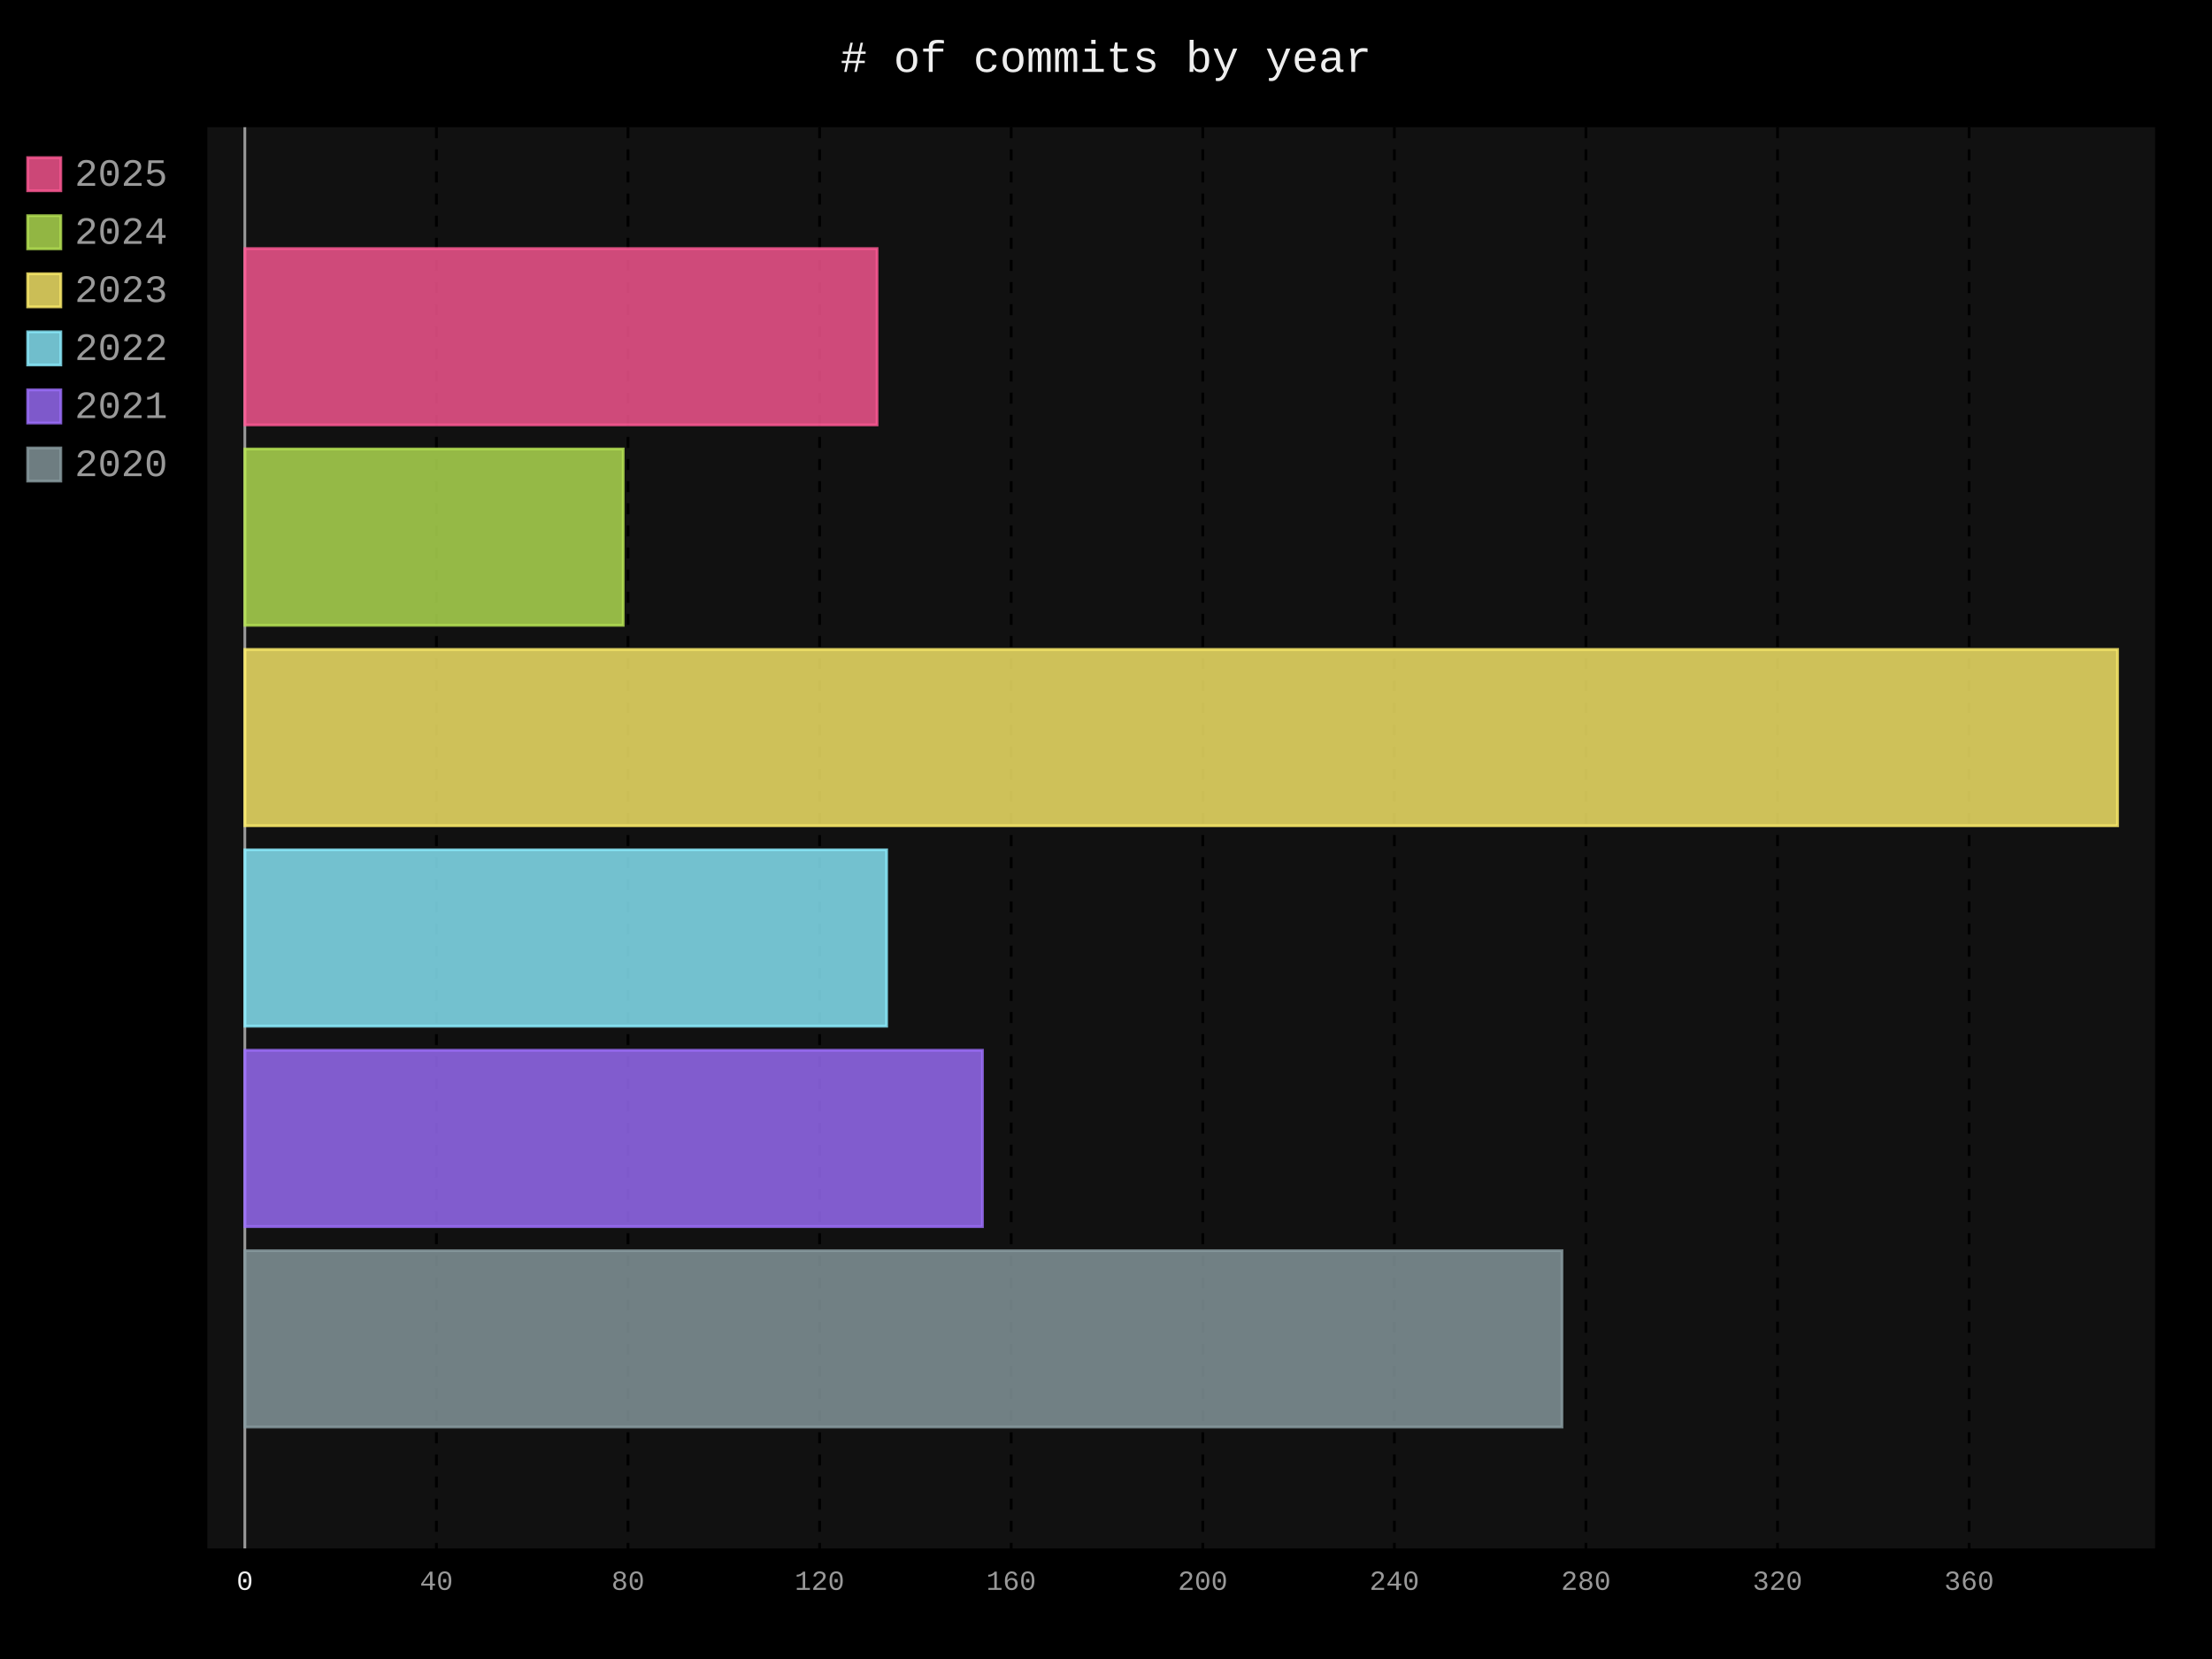
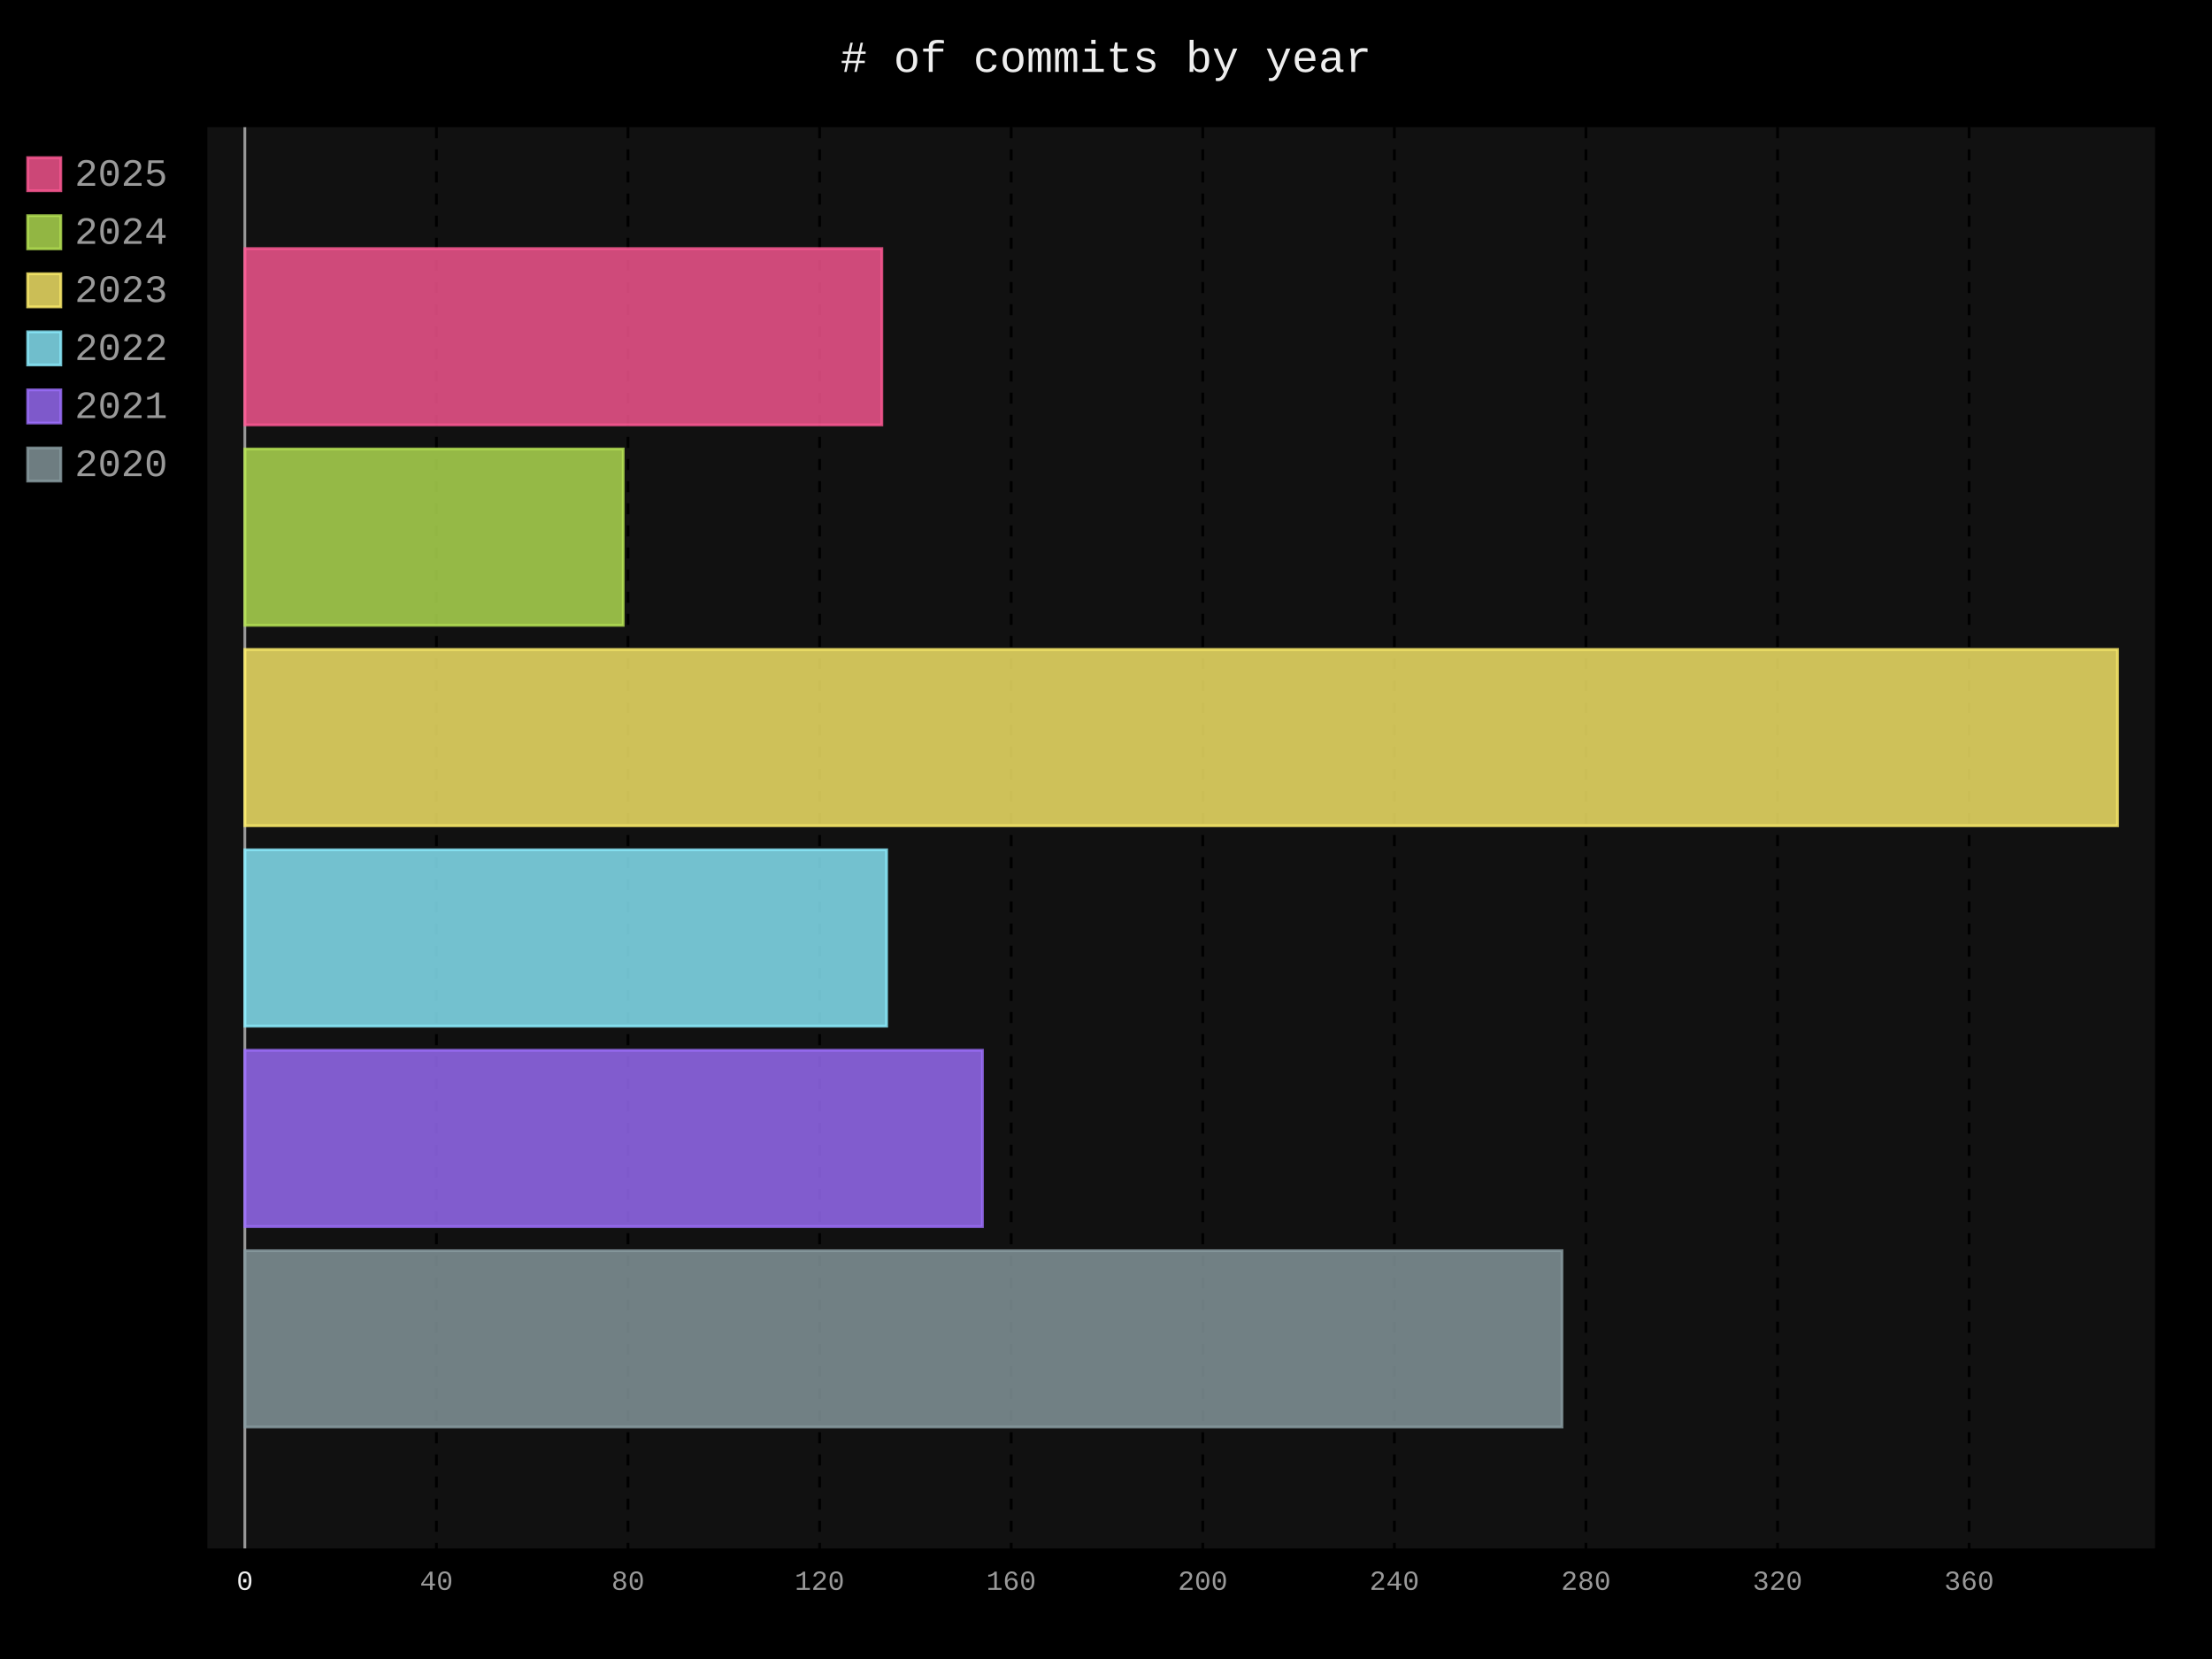
- <svg xmlns="http://www.w3.org/2000/svg" id="chart-198be0d1-e414-4d41-ba91-2e82916531d8" class="pygal-chart" viewBox="0 0 800 600">
+ <svg xmlns="http://www.w3.org/2000/svg" id="chart-6aae57a1-77a2-43fb-bd0c-e2f5e94e4ced" class="pygal-chart" viewBox="0 0 800 600">
  <defs>
-     <style type="text/css">#chart-198be0d1-e414-4d41-ba91-2e82916531d8{-webkit-user-select:none;-webkit-font-smoothing:antialiased;font-family:Consolas,"Liberation Mono",Menlo,Courier,monospace}#chart-198be0d1-e414-4d41-ba91-2e82916531d8 .title{font-family:Consolas,"Liberation Mono",Menlo,Courier,monospace;font-size:16px}#chart-198be0d1-e414-4d41-ba91-2e82916531d8 .legends .legend text{font-family:Consolas,"Liberation Mono",Menlo,Courier,monospace;font-size:14px}#chart-198be0d1-e414-4d41-ba91-2e82916531d8 .axis text{font-family:Consolas,"Liberation Mono",Menlo,Courier,monospace;font-size:10px}#chart-198be0d1-e414-4d41-ba91-2e82916531d8 .axis text.major{font-family:Consolas,"Liberation Mono",Menlo,Courier,monospace;font-size:10px}#chart-198be0d1-e414-4d41-ba91-2e82916531d8 .text-overlay text.value{font-family:Consolas,"Liberation Mono",Menlo,Courier,monospace;font-size:16px}#chart-198be0d1-e414-4d41-ba91-2e82916531d8 .text-overlay text.label{font-family:Consolas,"Liberation Mono",Menlo,Courier,monospace;font-size:10px}#chart-198be0d1-e414-4d41-ba91-2e82916531d8 .tooltip{font-family:Consolas,"Liberation Mono",Menlo,Courier,monospace;font-size:14px}#chart-198be0d1-e414-4d41-ba91-2e82916531d8 text.no_data{font-family:Consolas,"Liberation Mono",Menlo,Courier,monospace;font-size:64px}
- #chart-198be0d1-e414-4d41-ba91-2e82916531d8{background-color:black}#chart-198be0d1-e414-4d41-ba91-2e82916531d8 path,#chart-198be0d1-e414-4d41-ba91-2e82916531d8 line,#chart-198be0d1-e414-4d41-ba91-2e82916531d8 rect,#chart-198be0d1-e414-4d41-ba91-2e82916531d8 circle{-webkit-transition:250ms;-moz-transition:250ms;transition:250ms}#chart-198be0d1-e414-4d41-ba91-2e82916531d8 .graph &gt; .background{fill:black}#chart-198be0d1-e414-4d41-ba91-2e82916531d8 .plot &gt; .background{fill:#111}#chart-198be0d1-e414-4d41-ba91-2e82916531d8 .graph{fill:#999}#chart-198be0d1-e414-4d41-ba91-2e82916531d8 text.no_data{fill:#eee}#chart-198be0d1-e414-4d41-ba91-2e82916531d8 .title{fill:#eee}#chart-198be0d1-e414-4d41-ba91-2e82916531d8 .legends .legend text{fill:#999}#chart-198be0d1-e414-4d41-ba91-2e82916531d8 .legends .legend:hover text{fill:#eee}#chart-198be0d1-e414-4d41-ba91-2e82916531d8 .axis .line{stroke:#eee}#chart-198be0d1-e414-4d41-ba91-2e82916531d8 .axis .guide.line{stroke:#555}#chart-198be0d1-e414-4d41-ba91-2e82916531d8 .axis .major.line{stroke:#999}#chart-198be0d1-e414-4d41-ba91-2e82916531d8 .axis text.major{fill:#eee}#chart-198be0d1-e414-4d41-ba91-2e82916531d8 .axis.y .guides:hover .guide.line,#chart-198be0d1-e414-4d41-ba91-2e82916531d8 .line-graph .axis.x .guides:hover .guide.line,#chart-198be0d1-e414-4d41-ba91-2e82916531d8 .stackedline-graph .axis.x .guides:hover .guide.line,#chart-198be0d1-e414-4d41-ba91-2e82916531d8 .xy-graph .axis.x .guides:hover .guide.line{stroke:#eee}#chart-198be0d1-e414-4d41-ba91-2e82916531d8 .axis .guides:hover text{fill:#eee}#chart-198be0d1-e414-4d41-ba91-2e82916531d8 .reactive{fill-opacity:.8;stroke-opacity:.8;stroke-width:1}#chart-198be0d1-e414-4d41-ba91-2e82916531d8 .ci{stroke:#999}#chart-198be0d1-e414-4d41-ba91-2e82916531d8 .reactive.active,#chart-198be0d1-e414-4d41-ba91-2e82916531d8 .active .reactive{fill-opacity:.4;stroke-opacity:.9;stroke-width:4}#chart-198be0d1-e414-4d41-ba91-2e82916531d8 .ci .reactive.active{stroke-width:1.5}#chart-198be0d1-e414-4d41-ba91-2e82916531d8 .series text{fill:#eee}#chart-198be0d1-e414-4d41-ba91-2e82916531d8 .tooltip rect{fill:#111;stroke:#eee;-webkit-transition:opacity 250ms;-moz-transition:opacity 250ms;transition:opacity 250ms}#chart-198be0d1-e414-4d41-ba91-2e82916531d8 .tooltip .label{fill:#999}#chart-198be0d1-e414-4d41-ba91-2e82916531d8 .tooltip .label{fill:#999}#chart-198be0d1-e414-4d41-ba91-2e82916531d8 .tooltip .legend{font-size:.8em;fill:#555}#chart-198be0d1-e414-4d41-ba91-2e82916531d8 .tooltip .x_label{font-size:.6em;fill:#eee}#chart-198be0d1-e414-4d41-ba91-2e82916531d8 .tooltip .xlink{font-size:.5em;text-decoration:underline}#chart-198be0d1-e414-4d41-ba91-2e82916531d8 .tooltip .value{font-size:1.5em}#chart-198be0d1-e414-4d41-ba91-2e82916531d8 .bound{font-size:.5em}#chart-198be0d1-e414-4d41-ba91-2e82916531d8 .max-value{font-size:.75em;fill:#555}#chart-198be0d1-e414-4d41-ba91-2e82916531d8 .map-element{fill:#111;stroke:#555 !important}#chart-198be0d1-e414-4d41-ba91-2e82916531d8 .map-element .reactive{fill-opacity:inherit;stroke-opacity:inherit}#chart-198be0d1-e414-4d41-ba91-2e82916531d8 .color-0,#chart-198be0d1-e414-4d41-ba91-2e82916531d8 .color-0 a:visited{stroke:#ff5995;fill:#ff5995}#chart-198be0d1-e414-4d41-ba91-2e82916531d8 .color-1,#chart-198be0d1-e414-4d41-ba91-2e82916531d8 .color-1 a:visited{stroke:#b6e354;fill:#b6e354}#chart-198be0d1-e414-4d41-ba91-2e82916531d8 .color-2,#chart-198be0d1-e414-4d41-ba91-2e82916531d8 .color-2 a:visited{stroke:#feed6c;fill:#feed6c}#chart-198be0d1-e414-4d41-ba91-2e82916531d8 .color-3,#chart-198be0d1-e414-4d41-ba91-2e82916531d8 .color-3 a:visited{stroke:#8cedff;fill:#8cedff}#chart-198be0d1-e414-4d41-ba91-2e82916531d8 .color-4,#chart-198be0d1-e414-4d41-ba91-2e82916531d8 .color-4 a:visited{stroke:#9e6ffe;fill:#9e6ffe}#chart-198be0d1-e414-4d41-ba91-2e82916531d8 .color-5,#chart-198be0d1-e414-4d41-ba91-2e82916531d8 .color-5 a:visited{stroke:#899ca1;fill:#899ca1}#chart-198be0d1-e414-4d41-ba91-2e82916531d8 .text-overlay .color-0 text{fill:black}#chart-198be0d1-e414-4d41-ba91-2e82916531d8 .text-overlay .color-1 text{fill:black}#chart-198be0d1-e414-4d41-ba91-2e82916531d8 .text-overlay .color-2 text{fill:black}#chart-198be0d1-e414-4d41-ba91-2e82916531d8 .text-overlay .color-3 text{fill:black}#chart-198be0d1-e414-4d41-ba91-2e82916531d8 .text-overlay .color-4 text{fill:black}#chart-198be0d1-e414-4d41-ba91-2e82916531d8 .text-overlay .color-5 text{fill:black}
- #chart-198be0d1-e414-4d41-ba91-2e82916531d8 text.no_data{text-anchor:middle}#chart-198be0d1-e414-4d41-ba91-2e82916531d8 .guide.line{fill:none}#chart-198be0d1-e414-4d41-ba91-2e82916531d8 .centered{text-anchor:middle}#chart-198be0d1-e414-4d41-ba91-2e82916531d8 .title{text-anchor:middle}#chart-198be0d1-e414-4d41-ba91-2e82916531d8 .legends .legend text{fill-opacity:1}#chart-198be0d1-e414-4d41-ba91-2e82916531d8 .axis.x text{text-anchor:middle}#chart-198be0d1-e414-4d41-ba91-2e82916531d8 .axis.x:not(.web) text[transform]{text-anchor:start}#chart-198be0d1-e414-4d41-ba91-2e82916531d8 .axis.x:not(.web) text[transform].backwards{text-anchor:end}#chart-198be0d1-e414-4d41-ba91-2e82916531d8 .axis.y text{text-anchor:end}#chart-198be0d1-e414-4d41-ba91-2e82916531d8 .axis.y text[transform].backwards{text-anchor:start}#chart-198be0d1-e414-4d41-ba91-2e82916531d8 .axis.y2 text{text-anchor:start}#chart-198be0d1-e414-4d41-ba91-2e82916531d8 .axis.y2 text[transform].backwards{text-anchor:end}#chart-198be0d1-e414-4d41-ba91-2e82916531d8 .axis .guide.line{stroke-dasharray:4,4;stroke:black}#chart-198be0d1-e414-4d41-ba91-2e82916531d8 .axis .major.guide.line{stroke-dasharray:6,6;stroke:black}#chart-198be0d1-e414-4d41-ba91-2e82916531d8 .horizontal .axis.y .guide.line,#chart-198be0d1-e414-4d41-ba91-2e82916531d8 .horizontal .axis.y2 .guide.line,#chart-198be0d1-e414-4d41-ba91-2e82916531d8 .vertical .axis.x .guide.line{opacity:0}#chart-198be0d1-e414-4d41-ba91-2e82916531d8 .horizontal .axis.always_show .guide.line,#chart-198be0d1-e414-4d41-ba91-2e82916531d8 .vertical .axis.always_show .guide.line{opacity:1 !important}#chart-198be0d1-e414-4d41-ba91-2e82916531d8 .axis.y .guides:hover .guide.line,#chart-198be0d1-e414-4d41-ba91-2e82916531d8 .axis.y2 .guides:hover .guide.line,#chart-198be0d1-e414-4d41-ba91-2e82916531d8 .axis.x .guides:hover .guide.line{opacity:1}#chart-198be0d1-e414-4d41-ba91-2e82916531d8 .axis .guides:hover text{opacity:1}#chart-198be0d1-e414-4d41-ba91-2e82916531d8 .nofill{fill:none}#chart-198be0d1-e414-4d41-ba91-2e82916531d8 .subtle-fill{fill-opacity:.2}#chart-198be0d1-e414-4d41-ba91-2e82916531d8 .dot{stroke-width:1px;fill-opacity:1;stroke-opacity:1}#chart-198be0d1-e414-4d41-ba91-2e82916531d8 .dot.active{stroke-width:5px}#chart-198be0d1-e414-4d41-ba91-2e82916531d8 .dot.negative{fill:transparent}#chart-198be0d1-e414-4d41-ba91-2e82916531d8 text,#chart-198be0d1-e414-4d41-ba91-2e82916531d8 tspan{stroke:none !important}#chart-198be0d1-e414-4d41-ba91-2e82916531d8 .series text.active{opacity:1}#chart-198be0d1-e414-4d41-ba91-2e82916531d8 .tooltip rect{fill-opacity:.95;stroke-width:.5}#chart-198be0d1-e414-4d41-ba91-2e82916531d8 .tooltip text{fill-opacity:1}#chart-198be0d1-e414-4d41-ba91-2e82916531d8 .showable{visibility:hidden}#chart-198be0d1-e414-4d41-ba91-2e82916531d8 .showable.shown{visibility:visible}#chart-198be0d1-e414-4d41-ba91-2e82916531d8 .gauge-background{fill:rgba(229,229,229,1);stroke:none}#chart-198be0d1-e414-4d41-ba91-2e82916531d8 .bg-lines{stroke:black;stroke-width:2px}</style>
+     <style type="text/css">#chart-6aae57a1-77a2-43fb-bd0c-e2f5e94e4ced{-webkit-user-select:none;-webkit-font-smoothing:antialiased;font-family:Consolas,"Liberation Mono",Menlo,Courier,monospace}#chart-6aae57a1-77a2-43fb-bd0c-e2f5e94e4ced .title{font-family:Consolas,"Liberation Mono",Menlo,Courier,monospace;font-size:16px}#chart-6aae57a1-77a2-43fb-bd0c-e2f5e94e4ced .legends .legend text{font-family:Consolas,"Liberation Mono",Menlo,Courier,monospace;font-size:14px}#chart-6aae57a1-77a2-43fb-bd0c-e2f5e94e4ced .axis text{font-family:Consolas,"Liberation Mono",Menlo,Courier,monospace;font-size:10px}#chart-6aae57a1-77a2-43fb-bd0c-e2f5e94e4ced .axis text.major{font-family:Consolas,"Liberation Mono",Menlo,Courier,monospace;font-size:10px}#chart-6aae57a1-77a2-43fb-bd0c-e2f5e94e4ced .text-overlay text.value{font-family:Consolas,"Liberation Mono",Menlo,Courier,monospace;font-size:16px}#chart-6aae57a1-77a2-43fb-bd0c-e2f5e94e4ced .text-overlay text.label{font-family:Consolas,"Liberation Mono",Menlo,Courier,monospace;font-size:10px}#chart-6aae57a1-77a2-43fb-bd0c-e2f5e94e4ced .tooltip{font-family:Consolas,"Liberation Mono",Menlo,Courier,monospace;font-size:14px}#chart-6aae57a1-77a2-43fb-bd0c-e2f5e94e4ced text.no_data{font-family:Consolas,"Liberation Mono",Menlo,Courier,monospace;font-size:64px}
+ #chart-6aae57a1-77a2-43fb-bd0c-e2f5e94e4ced{background-color:black}#chart-6aae57a1-77a2-43fb-bd0c-e2f5e94e4ced path,#chart-6aae57a1-77a2-43fb-bd0c-e2f5e94e4ced line,#chart-6aae57a1-77a2-43fb-bd0c-e2f5e94e4ced rect,#chart-6aae57a1-77a2-43fb-bd0c-e2f5e94e4ced circle{-webkit-transition:250ms;-moz-transition:250ms;transition:250ms}#chart-6aae57a1-77a2-43fb-bd0c-e2f5e94e4ced .graph &gt; .background{fill:black}#chart-6aae57a1-77a2-43fb-bd0c-e2f5e94e4ced .plot &gt; .background{fill:#111}#chart-6aae57a1-77a2-43fb-bd0c-e2f5e94e4ced .graph{fill:#999}#chart-6aae57a1-77a2-43fb-bd0c-e2f5e94e4ced text.no_data{fill:#eee}#chart-6aae57a1-77a2-43fb-bd0c-e2f5e94e4ced .title{fill:#eee}#chart-6aae57a1-77a2-43fb-bd0c-e2f5e94e4ced .legends .legend text{fill:#999}#chart-6aae57a1-77a2-43fb-bd0c-e2f5e94e4ced .legends .legend:hover text{fill:#eee}#chart-6aae57a1-77a2-43fb-bd0c-e2f5e94e4ced .axis .line{stroke:#eee}#chart-6aae57a1-77a2-43fb-bd0c-e2f5e94e4ced .axis .guide.line{stroke:#555}#chart-6aae57a1-77a2-43fb-bd0c-e2f5e94e4ced .axis .major.line{stroke:#999}#chart-6aae57a1-77a2-43fb-bd0c-e2f5e94e4ced .axis text.major{fill:#eee}#chart-6aae57a1-77a2-43fb-bd0c-e2f5e94e4ced .axis.y .guides:hover .guide.line,#chart-6aae57a1-77a2-43fb-bd0c-e2f5e94e4ced .line-graph .axis.x .guides:hover .guide.line,#chart-6aae57a1-77a2-43fb-bd0c-e2f5e94e4ced .stackedline-graph .axis.x .guides:hover .guide.line,#chart-6aae57a1-77a2-43fb-bd0c-e2f5e94e4ced .xy-graph .axis.x .guides:hover .guide.line{stroke:#eee}#chart-6aae57a1-77a2-43fb-bd0c-e2f5e94e4ced .axis .guides:hover text{fill:#eee}#chart-6aae57a1-77a2-43fb-bd0c-e2f5e94e4ced .reactive{fill-opacity:.8;stroke-opacity:.8;stroke-width:1}#chart-6aae57a1-77a2-43fb-bd0c-e2f5e94e4ced .ci{stroke:#999}#chart-6aae57a1-77a2-43fb-bd0c-e2f5e94e4ced .reactive.active,#chart-6aae57a1-77a2-43fb-bd0c-e2f5e94e4ced .active .reactive{fill-opacity:.4;stroke-opacity:.9;stroke-width:4}#chart-6aae57a1-77a2-43fb-bd0c-e2f5e94e4ced .ci .reactive.active{stroke-width:1.5}#chart-6aae57a1-77a2-43fb-bd0c-e2f5e94e4ced .series text{fill:#eee}#chart-6aae57a1-77a2-43fb-bd0c-e2f5e94e4ced .tooltip rect{fill:#111;stroke:#eee;-webkit-transition:opacity 250ms;-moz-transition:opacity 250ms;transition:opacity 250ms}#chart-6aae57a1-77a2-43fb-bd0c-e2f5e94e4ced .tooltip .label{fill:#999}#chart-6aae57a1-77a2-43fb-bd0c-e2f5e94e4ced .tooltip .label{fill:#999}#chart-6aae57a1-77a2-43fb-bd0c-e2f5e94e4ced .tooltip .legend{font-size:.8em;fill:#555}#chart-6aae57a1-77a2-43fb-bd0c-e2f5e94e4ced .tooltip .x_label{font-size:.6em;fill:#eee}#chart-6aae57a1-77a2-43fb-bd0c-e2f5e94e4ced .tooltip .xlink{font-size:.5em;text-decoration:underline}#chart-6aae57a1-77a2-43fb-bd0c-e2f5e94e4ced .tooltip .value{font-size:1.5em}#chart-6aae57a1-77a2-43fb-bd0c-e2f5e94e4ced .bound{font-size:.5em}#chart-6aae57a1-77a2-43fb-bd0c-e2f5e94e4ced .max-value{font-size:.75em;fill:#555}#chart-6aae57a1-77a2-43fb-bd0c-e2f5e94e4ced .map-element{fill:#111;stroke:#555 !important}#chart-6aae57a1-77a2-43fb-bd0c-e2f5e94e4ced .map-element .reactive{fill-opacity:inherit;stroke-opacity:inherit}#chart-6aae57a1-77a2-43fb-bd0c-e2f5e94e4ced .color-0,#chart-6aae57a1-77a2-43fb-bd0c-e2f5e94e4ced .color-0 a:visited{stroke:#ff5995;fill:#ff5995}#chart-6aae57a1-77a2-43fb-bd0c-e2f5e94e4ced .color-1,#chart-6aae57a1-77a2-43fb-bd0c-e2f5e94e4ced .color-1 a:visited{stroke:#b6e354;fill:#b6e354}#chart-6aae57a1-77a2-43fb-bd0c-e2f5e94e4ced .color-2,#chart-6aae57a1-77a2-43fb-bd0c-e2f5e94e4ced .color-2 a:visited{stroke:#feed6c;fill:#feed6c}#chart-6aae57a1-77a2-43fb-bd0c-e2f5e94e4ced .color-3,#chart-6aae57a1-77a2-43fb-bd0c-e2f5e94e4ced .color-3 a:visited{stroke:#8cedff;fill:#8cedff}#chart-6aae57a1-77a2-43fb-bd0c-e2f5e94e4ced .color-4,#chart-6aae57a1-77a2-43fb-bd0c-e2f5e94e4ced .color-4 a:visited{stroke:#9e6ffe;fill:#9e6ffe}#chart-6aae57a1-77a2-43fb-bd0c-e2f5e94e4ced .color-5,#chart-6aae57a1-77a2-43fb-bd0c-e2f5e94e4ced .color-5 a:visited{stroke:#899ca1;fill:#899ca1}#chart-6aae57a1-77a2-43fb-bd0c-e2f5e94e4ced .text-overlay .color-0 text{fill:black}#chart-6aae57a1-77a2-43fb-bd0c-e2f5e94e4ced .text-overlay .color-1 text{fill:black}#chart-6aae57a1-77a2-43fb-bd0c-e2f5e94e4ced .text-overlay .color-2 text{fill:black}#chart-6aae57a1-77a2-43fb-bd0c-e2f5e94e4ced .text-overlay .color-3 text{fill:black}#chart-6aae57a1-77a2-43fb-bd0c-e2f5e94e4ced .text-overlay .color-4 text{fill:black}#chart-6aae57a1-77a2-43fb-bd0c-e2f5e94e4ced .text-overlay .color-5 text{fill:black}
+ #chart-6aae57a1-77a2-43fb-bd0c-e2f5e94e4ced text.no_data{text-anchor:middle}#chart-6aae57a1-77a2-43fb-bd0c-e2f5e94e4ced .guide.line{fill:none}#chart-6aae57a1-77a2-43fb-bd0c-e2f5e94e4ced .centered{text-anchor:middle}#chart-6aae57a1-77a2-43fb-bd0c-e2f5e94e4ced .title{text-anchor:middle}#chart-6aae57a1-77a2-43fb-bd0c-e2f5e94e4ced .legends .legend text{fill-opacity:1}#chart-6aae57a1-77a2-43fb-bd0c-e2f5e94e4ced .axis.x text{text-anchor:middle}#chart-6aae57a1-77a2-43fb-bd0c-e2f5e94e4ced .axis.x:not(.web) text[transform]{text-anchor:start}#chart-6aae57a1-77a2-43fb-bd0c-e2f5e94e4ced .axis.x:not(.web) text[transform].backwards{text-anchor:end}#chart-6aae57a1-77a2-43fb-bd0c-e2f5e94e4ced .axis.y text{text-anchor:end}#chart-6aae57a1-77a2-43fb-bd0c-e2f5e94e4ced .axis.y text[transform].backwards{text-anchor:start}#chart-6aae57a1-77a2-43fb-bd0c-e2f5e94e4ced .axis.y2 text{text-anchor:start}#chart-6aae57a1-77a2-43fb-bd0c-e2f5e94e4ced .axis.y2 text[transform].backwards{text-anchor:end}#chart-6aae57a1-77a2-43fb-bd0c-e2f5e94e4ced .axis .guide.line{stroke-dasharray:4,4;stroke:black}#chart-6aae57a1-77a2-43fb-bd0c-e2f5e94e4ced .axis .major.guide.line{stroke-dasharray:6,6;stroke:black}#chart-6aae57a1-77a2-43fb-bd0c-e2f5e94e4ced .horizontal .axis.y .guide.line,#chart-6aae57a1-77a2-43fb-bd0c-e2f5e94e4ced .horizontal .axis.y2 .guide.line,#chart-6aae57a1-77a2-43fb-bd0c-e2f5e94e4ced .vertical .axis.x .guide.line{opacity:0}#chart-6aae57a1-77a2-43fb-bd0c-e2f5e94e4ced .horizontal .axis.always_show .guide.line,#chart-6aae57a1-77a2-43fb-bd0c-e2f5e94e4ced .vertical .axis.always_show .guide.line{opacity:1 !important}#chart-6aae57a1-77a2-43fb-bd0c-e2f5e94e4ced .axis.y .guides:hover .guide.line,#chart-6aae57a1-77a2-43fb-bd0c-e2f5e94e4ced .axis.y2 .guides:hover .guide.line,#chart-6aae57a1-77a2-43fb-bd0c-e2f5e94e4ced .axis.x .guides:hover .guide.line{opacity:1}#chart-6aae57a1-77a2-43fb-bd0c-e2f5e94e4ced .axis .guides:hover text{opacity:1}#chart-6aae57a1-77a2-43fb-bd0c-e2f5e94e4ced .nofill{fill:none}#chart-6aae57a1-77a2-43fb-bd0c-e2f5e94e4ced .subtle-fill{fill-opacity:.2}#chart-6aae57a1-77a2-43fb-bd0c-e2f5e94e4ced .dot{stroke-width:1px;fill-opacity:1;stroke-opacity:1}#chart-6aae57a1-77a2-43fb-bd0c-e2f5e94e4ced .dot.active{stroke-width:5px}#chart-6aae57a1-77a2-43fb-bd0c-e2f5e94e4ced .dot.negative{fill:transparent}#chart-6aae57a1-77a2-43fb-bd0c-e2f5e94e4ced text,#chart-6aae57a1-77a2-43fb-bd0c-e2f5e94e4ced tspan{stroke:none !important}#chart-6aae57a1-77a2-43fb-bd0c-e2f5e94e4ced .series text.active{opacity:1}#chart-6aae57a1-77a2-43fb-bd0c-e2f5e94e4ced .tooltip rect{fill-opacity:.95;stroke-width:.5}#chart-6aae57a1-77a2-43fb-bd0c-e2f5e94e4ced .tooltip text{fill-opacity:1}#chart-6aae57a1-77a2-43fb-bd0c-e2f5e94e4ced .showable{visibility:hidden}#chart-6aae57a1-77a2-43fb-bd0c-e2f5e94e4ced .showable.shown{visibility:visible}#chart-6aae57a1-77a2-43fb-bd0c-e2f5e94e4ced .gauge-background{fill:rgba(229,229,229,1);stroke:none}#chart-6aae57a1-77a2-43fb-bd0c-e2f5e94e4ced .bg-lines{stroke:black;stroke-width:2px}</style>
  </defs>
  <g class="graph horizontalbar-graph horizontal">
    <rect x="0" y="0" width="800" height="600" class="background" />
    <g transform="translate(75, 46)" class="plot">
      <rect x="0" y="0" width="704.4" height="514" class="background" />
      <g class="axis x always_show">
        <g class="guides">
          <path d="M13.546 0 v514" class="axis major line" />
          <text x="13.546" y="529.0" class="major">0</text>
        </g>
        <g class="guides">
          <path d="M82.836 0 v514" class="guide line" />
          <text x="82.836" y="529.0" class="">40</text>
        </g>
        <g class="guides">
          <path d="M152.126 0 v514" class="guide line" />
          <text x="152.126" y="529.0" class="">80</text>
        </g>
        <g class="guides">
          <path d="M221.416 0 v514" class="guide line" />
          <text x="221.416" y="529.0" class="">120</text>
        </g>
        <g class="guides">
          <path d="M290.705 0 v514" class="guide line" />
          <text x="290.705" y="529.0" class="">160</text>
        </g>
        <g class="guides">
          <path d="M359.995 0 v514" class="guide line" />
          <text x="359.995" y="529.0" class="">200</text>
        </g>
        <g class="guides">
          <path d="M429.285 0 v514" class="guide line" />
          <text x="429.285" y="529.0" class="">240</text>
        </g>
        <g class="guides">
          <path d="M498.575 0 v514" class="guide line" />
          <text x="498.575" y="529.0" class="">280</text>
        </g>
        <g class="guides">
          <path d="M567.864 0 v514" class="guide line" />
          <text x="567.864" y="529.0" class="">320</text>
        </g>
        <g class="guides">
          <path d="M637.154 0 v514" class="guide line" />
          <text x="637.154" y="529.0" class="">360</text>
        </g>
      </g>
      <g class="series serie-5 color-5">
        <g class="bars">
          <g class="bar">
            <rect x="13.546" y="406.324" rx="0" ry="0" width="476.367" height="63.789" class="rect reactive tooltip-trigger" />
          </g>
        </g>
      </g>
      <g class="series serie-4 color-4">
        <g class="bars">
          <g class="bar">
            <rect x="13.546" y="333.836" rx="0" ry="0" width="266.766" height="63.789" class="rect reactive tooltip-trigger" />
          </g>
        </g>
      </g>
      <g class="series serie-3 color-3">
        <g class="bars">
          <g class="bar">
            <rect x="13.546" y="261.349" rx="0" ry="0" width="232.121" height="63.789" class="rect reactive tooltip-trigger" />
          </g>
        </g>
      </g>
      <g class="series serie-2 color-2">
        <g class="bars">
          <g class="bar">
            <rect x="13.546" y="188.862" rx="0" ry="0" width="677.308" height="63.789" class="rect reactive tooltip-trigger" />
          </g>
        </g>
      </g>
      <g class="series serie-1 color-1">
        <g class="bars">
          <g class="bar">
            <rect x="13.546" y="116.375" rx="0" ry="0" width="136.847" height="63.789" class="rect reactive tooltip-trigger" />
          </g>
        </g>
      </g>
      <g class="series serie-0 color-0">
        <g class="bars">
          <g class="bar">
-             <rect x="13.546" y="43.888" rx="0" ry="0" width="228.656" height="63.789" class="rect reactive tooltip-trigger" />
+             <rect x="13.546" y="43.888" rx="0" ry="0" width="230.389" height="63.789" class="rect reactive tooltip-trigger" />
          </g>
        </g>
      </g>
    </g>
    <g class="titles">
      <text x="400.0" y="26" class="title plot_title"># of commits by year</text>
    </g>
    <g transform="translate(75, 46)" class="plot overlay">
      <g class="series serie-5 color-5" />
      <g class="series serie-4 color-4" />
      <g class="series serie-3 color-3" />
      <g class="series serie-2 color-2" />
      <g class="series serie-1 color-1" />
      <g class="series serie-0 color-0" />
    </g>
    <g transform="translate(75, 46)" class="plot text-overlay">
      <g class="series serie-5 color-5" />
      <g class="series serie-4 color-4" />
      <g class="series serie-3 color-3" />
      <g class="series serie-2 color-2" />
      <g class="series serie-1 color-1" />
      <g class="series serie-0 color-0" />
    </g>
    <g transform="translate(75, 46)" class="plot tooltip-overlay">
      <g transform="translate(0 0)" style="opacity: 0" class="tooltip">
        <rect rx="0" ry="0" width="0" height="0" class="tooltip-box" />
        <g class="text" />
      </g>
    </g>
    <g transform="translate(10, 56)" class="legends">
      <g id="activate-serie-0" class="legend reactive activate-serie">
        <rect x="0.0" y="1.0" width="12" height="12" class="color-0 reactive" />
        <text x="17.0" y="11.2">2025</text>
      </g>
      <g id="activate-serie-1" class="legend reactive activate-serie">
        <rect x="0.0" y="22.0" width="12" height="12" class="color-1 reactive" />
        <text x="17.0" y="32.2">2024</text>
      </g>
      <g id="activate-serie-2" class="legend reactive activate-serie">
        <rect x="0.0" y="43.0" width="12" height="12" class="color-2 reactive" />
        <text x="17.0" y="53.2">2023</text>
      </g>
      <g id="activate-serie-3" class="legend reactive activate-serie">
        <rect x="0.0" y="64.0" width="12" height="12" class="color-3 reactive" />
        <text x="17.0" y="74.2">2022</text>
      </g>
      <g id="activate-serie-4" class="legend reactive activate-serie">
        <rect x="0.0" y="85.0" width="12" height="12" class="color-4 reactive" />
        <text x="17.0" y="95.2">2021</text>
      </g>
      <g id="activate-serie-5" class="legend reactive activate-serie">
        <rect x="0.0" y="106.0" width="12" height="12" class="color-5 reactive" />
        <text x="17.0" y="116.2">2020</text>
      </g>
    </g>
    <g transform="translate(790, 56)" class="legends" />
  </g>
</svg>
